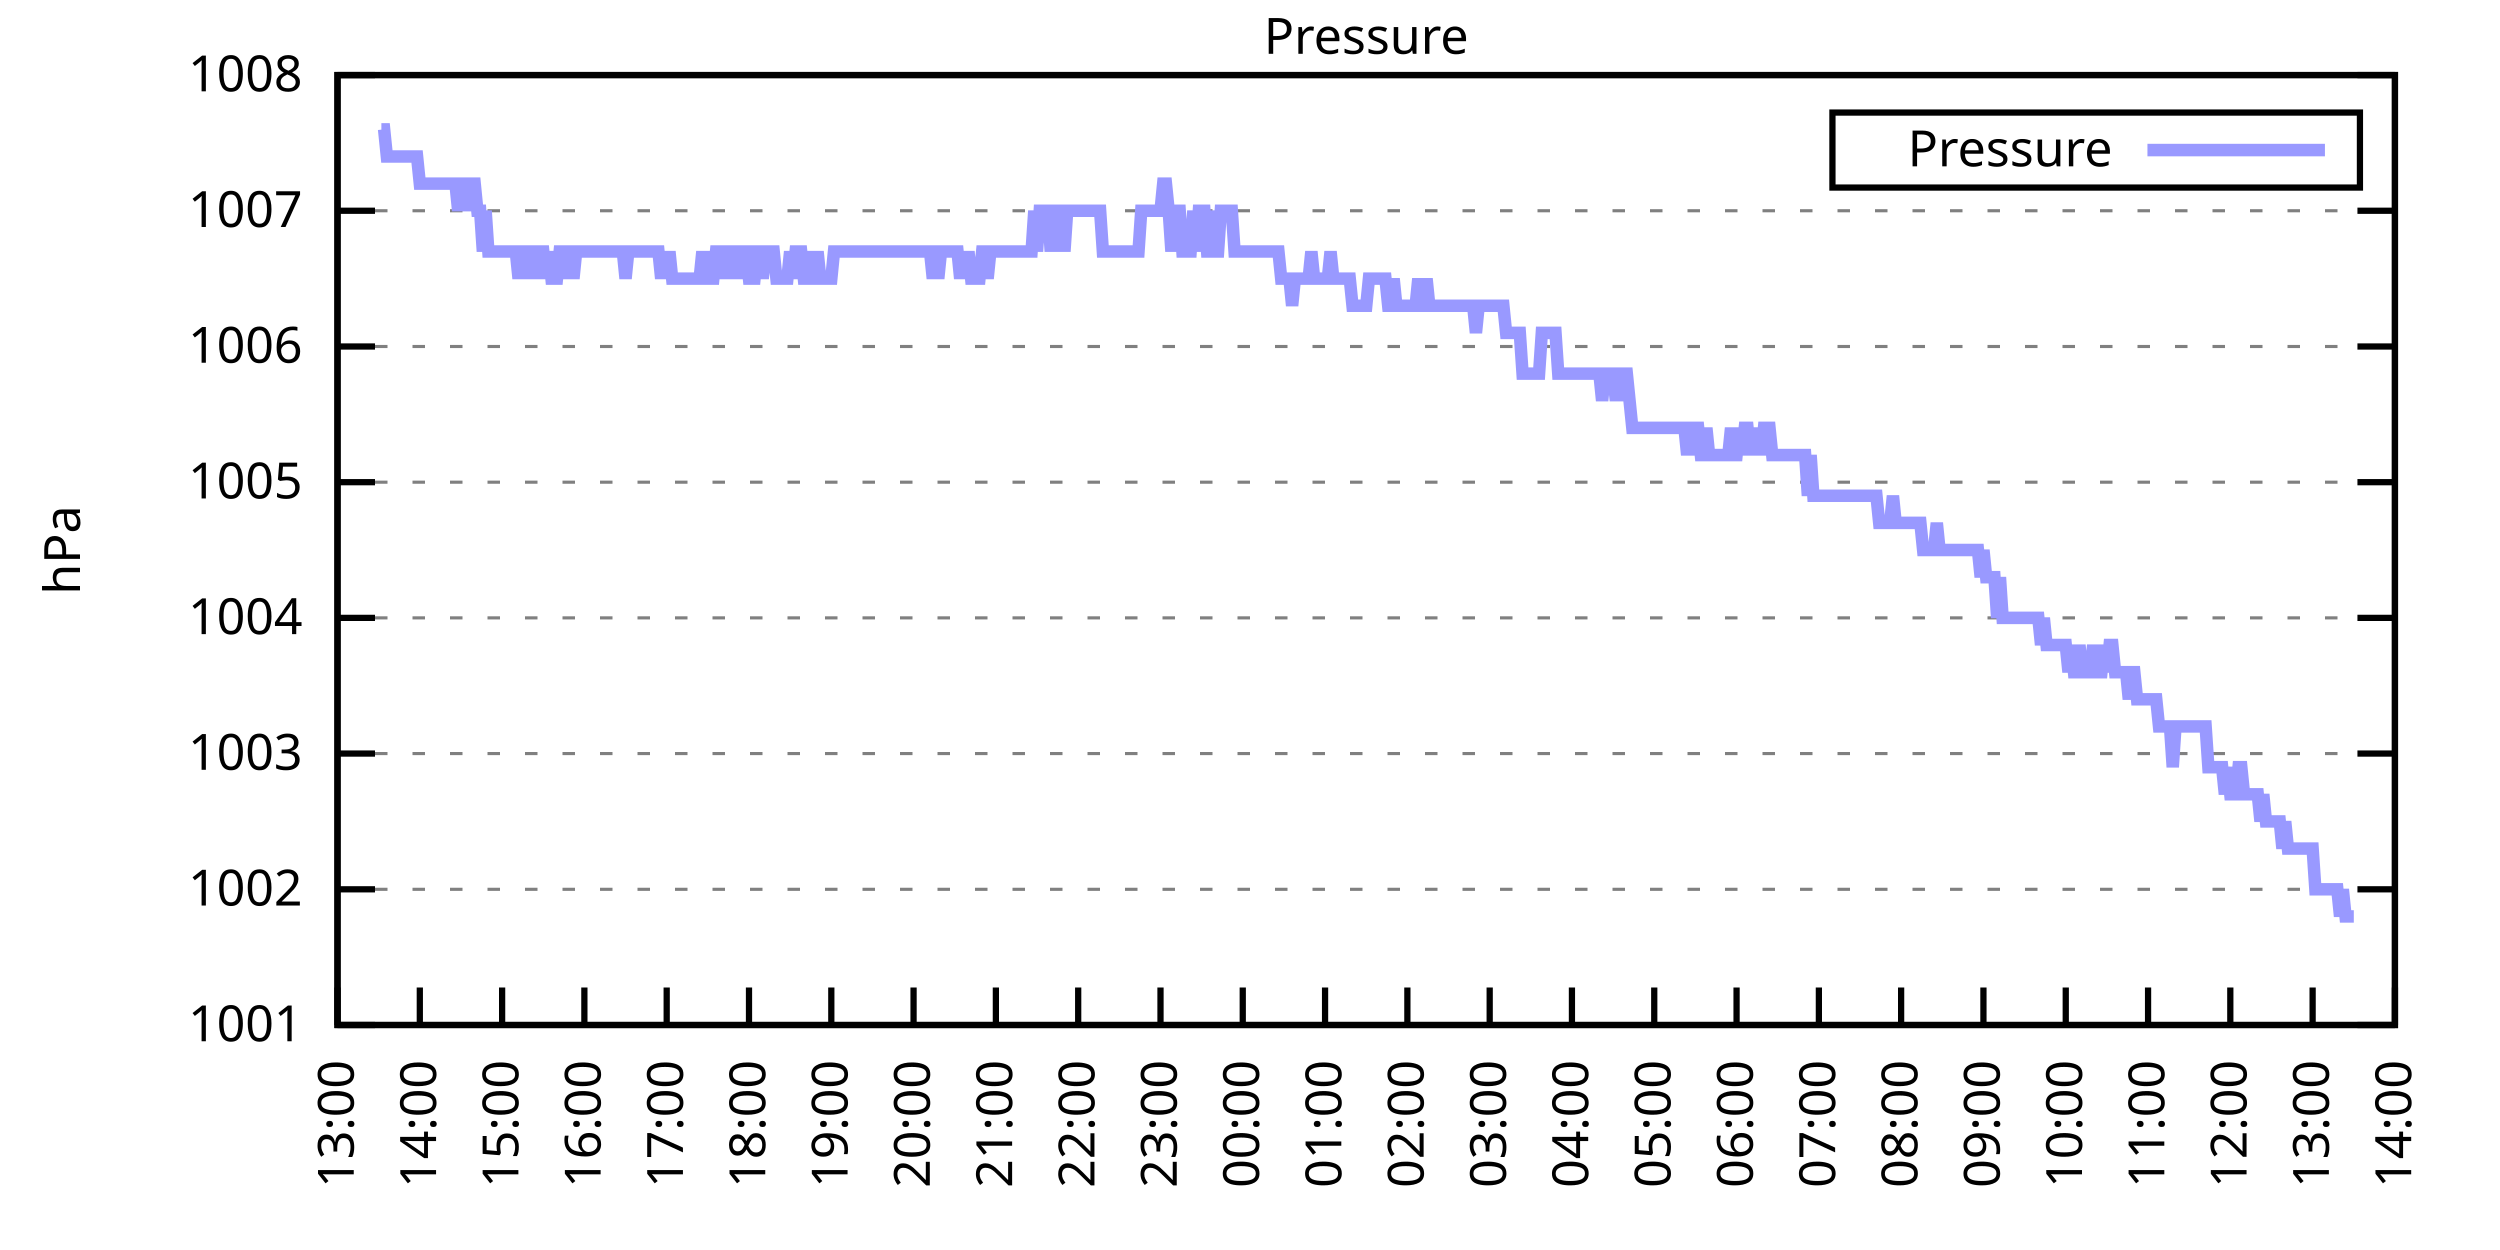
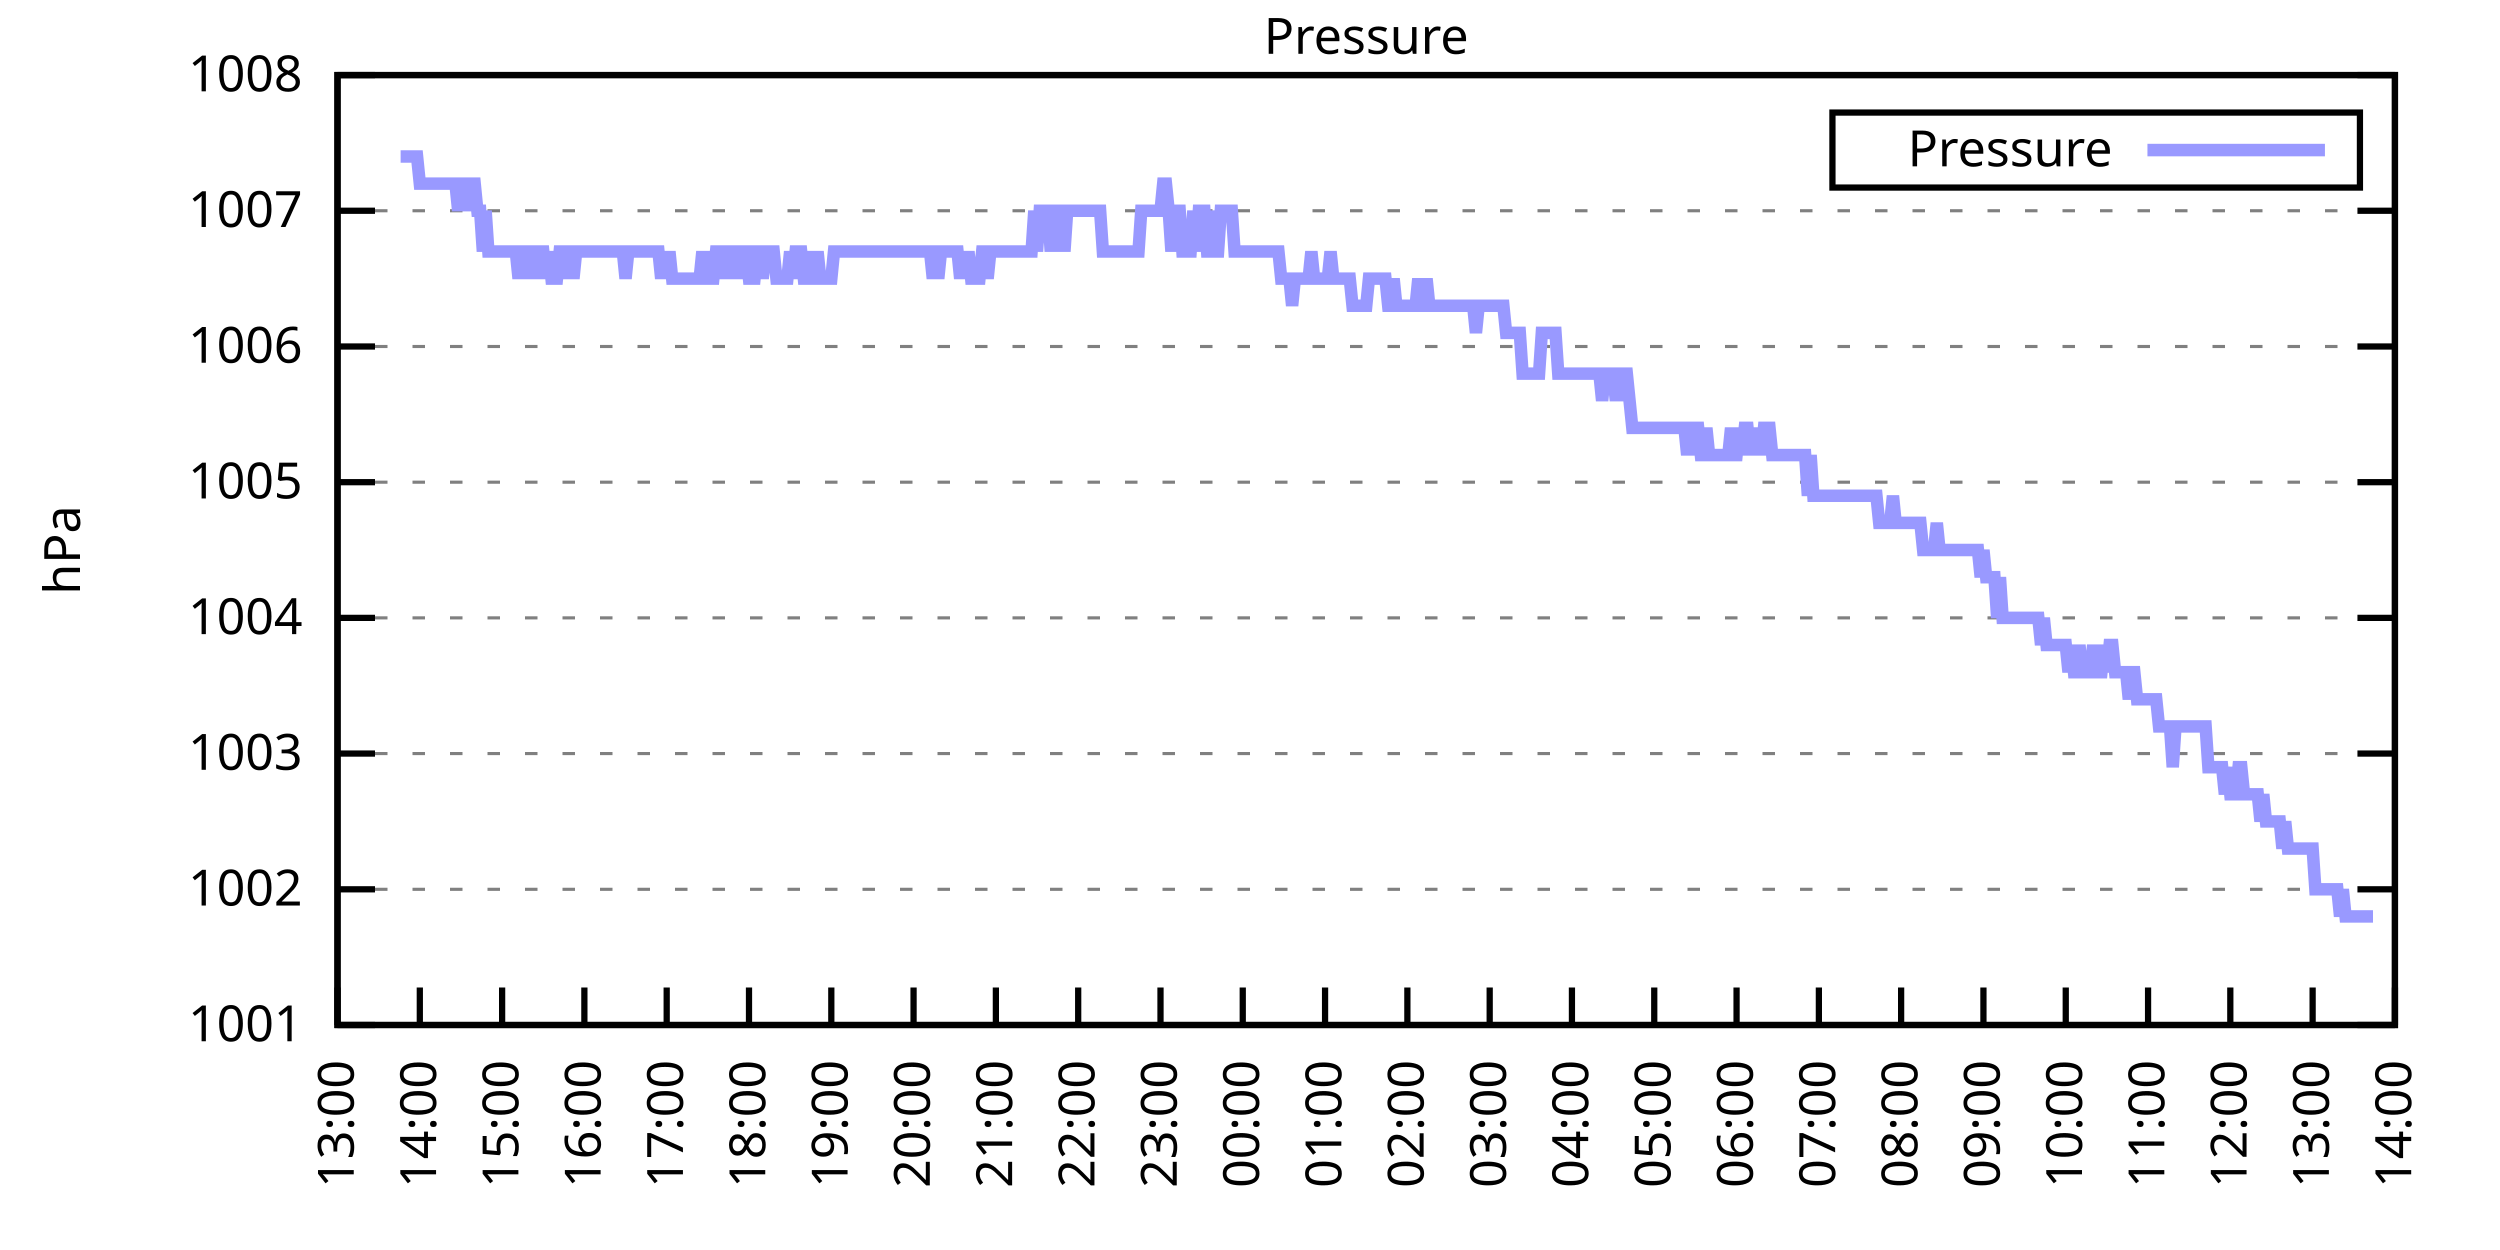
<svg xmlns="http://www.w3.org/2000/svg" xmlns:xlink="http://www.w3.org/1999/xlink" width="400" height="200" viewBox="0 0 400 200">
  <g id="gnuplot_canvas">
    <rect x="0" y="0" width="400" height="200" fill="none" />
    <defs>
      <circle id="gpDot" r="0.5" stroke-width="0.5" stroke="currentColor" />
      <path id="gpPt0" stroke-width="0.333" stroke="currentColor" d="M-1,0 h2 M0,-1 v2" />
      <path id="gpPt1" stroke-width="0.333" stroke="currentColor" d="M-1,-1 L1,1 M1,-1 L-1,1" />
      <path id="gpPt2" stroke-width="0.333" stroke="currentColor" d="M-1,0 L1,0 M0,-1 L0,1 M-1,-1 L1,1 M-1,1 L1,-1" />
      <rect id="gpPt3" stroke-width="0.333" stroke="currentColor" x="-1" y="-1" width="2" height="2" />
      <rect id="gpPt4" stroke-width="0.333" stroke="currentColor" fill="currentColor" x="-1" y="-1" width="2" height="2" />
      <circle id="gpPt5" stroke-width="0.333" stroke="currentColor" cx="0" cy="0" r="1" />
      <use xlink:href="#gpPt5" id="gpPt6" fill="currentColor" stroke="none" />
      <path id="gpPt7" stroke-width="0.333" stroke="currentColor" d="M0,-1.33 L-1.33,0.67 L1.33,0.67 z" />
      <use xlink:href="#gpPt7" id="gpPt8" fill="currentColor" stroke="none" />
      <use xlink:href="#gpPt7" id="gpPt9" stroke="currentColor" transform="rotate(180)" />
      <use xlink:href="#gpPt9" id="gpPt10" fill="currentColor" stroke="none" />
      <use xlink:href="#gpPt3" id="gpPt11" stroke="currentColor" transform="rotate(45)" />
      <use xlink:href="#gpPt11" id="gpPt12" fill="currentColor" stroke="none" />
      <path id="gpPt13" stroke-width="0.333" stroke="currentColor" d="M0,1.330 L1.265,0.411 L0.782,-1.067 L-0.782,-1.076 L-1.265,0.411 z" />
      <use xlink:href="#gpPt13" id="gpPt14" fill="currentColor" stroke="none" />
      <filter id="textbox" filterUnits="objectBoundingBox" x="0" y="0" height="1" width="1">
        <feFlood flood-color="white" flood-opacity="1" result="bgnd" />
        <feComposite in="SourceGraphic" in2="bgnd" operator="atop" />
      </filter>
      <filter id="greybox" filterUnits="objectBoundingBox" x="0" y="0" height="1" width="1">
        <feFlood flood-color="lightgrey" flood-opacity="1" result="grey" />
        <feComposite in="SourceGraphic" in2="grey" operator="atop" />
      </filter>
    </defs>
    <g fill="none" color="white" stroke="currentColor" stroke-width="1.00" stroke-linecap="butt" stroke-linejoin="miter">
</g>
    <g fill="none" color="black" stroke="currentColor" stroke-width="1.00" stroke-linecap="butt" stroke-linejoin="miter">
      <g stroke="none" shape-rendering="crispEdges">
        <polygon fill="rgb(255, 255, 255)" points="54.00,164.00 383.18,164.00 383.18,12.02 54.00,12.02 " />
      </g>
    </g>
    <g fill="none" color="black" stroke="currentColor" stroke-width="1.00" stroke-linecap="butt" stroke-linejoin="miter">
</g>
    <g fill="none" color="black" stroke="black" stroke-width="0.50" stroke-linecap="butt" stroke-linejoin="miter">
</g>
    <g fill="none" color="gray" stroke="currentColor" stroke-width="0.50" stroke-linecap="butt" stroke-linejoin="miter">
      <path stroke="gray" stroke-dasharray="2,4" class="gridline" d="M54.00,164.00 L383.19,164.00  " />
    </g>
    <g fill="none" color="gray" stroke="gray" stroke-width="1.00" stroke-linecap="butt" stroke-linejoin="miter">
</g>
    <g fill="none" color="black" stroke="currentColor" stroke-width="1.00" stroke-linecap="butt" stroke-linejoin="miter">
      <path stroke="black" d="M54.00,164.00 L60.00,164.00 M383.19,164.00 L377.19,164.00  " />
      <g transform="translate(48.40,166.60)" stroke="none" fill="black" font-family="Sans" font-size="8.00" text-anchor="end">
        <text>
          <tspan font-family="Sans"> 1001</tspan>
        </text>
      </g>
    </g>
    <g fill="none" color="black" stroke="currentColor" stroke-width="1.00" stroke-linecap="butt" stroke-linejoin="miter">
</g>
    <g fill="none" color="black" stroke="black" stroke-width="0.50" stroke-linecap="butt" stroke-linejoin="miter">
</g>
    <g fill="none" color="gray" stroke="currentColor" stroke-width="0.50" stroke-linecap="butt" stroke-linejoin="miter">
      <path stroke="gray" stroke-dasharray="2,4" class="gridline" d="M54.00,142.29 L383.19,142.29  " />
    </g>
    <g fill="none" color="gray" stroke="gray" stroke-width="1.00" stroke-linecap="butt" stroke-linejoin="miter">
</g>
    <g fill="none" color="black" stroke="currentColor" stroke-width="1.00" stroke-linecap="butt" stroke-linejoin="miter">
      <path stroke="black" d="M54.00,142.29 L60.00,142.29 M383.19,142.29 L377.19,142.29  " />
      <g transform="translate(48.40,144.89)" stroke="none" fill="black" font-family="Sans" font-size="8.00" text-anchor="end">
        <text>
          <tspan font-family="Sans"> 1002</tspan>
        </text>
      </g>
    </g>
    <g fill="none" color="black" stroke="currentColor" stroke-width="1.00" stroke-linecap="butt" stroke-linejoin="miter">
</g>
    <g fill="none" color="black" stroke="black" stroke-width="0.50" stroke-linecap="butt" stroke-linejoin="miter">
</g>
    <g fill="none" color="gray" stroke="currentColor" stroke-width="0.50" stroke-linecap="butt" stroke-linejoin="miter">
      <path stroke="gray" stroke-dasharray="2,4" class="gridline" d="M54.00,120.57 L383.19,120.57  " />
    </g>
    <g fill="none" color="gray" stroke="gray" stroke-width="1.00" stroke-linecap="butt" stroke-linejoin="miter">
</g>
    <g fill="none" color="black" stroke="currentColor" stroke-width="1.00" stroke-linecap="butt" stroke-linejoin="miter">
      <path stroke="black" d="M54.00,120.57 L60.00,120.57 M383.19,120.57 L377.19,120.57  " />
      <g transform="translate(48.40,123.17)" stroke="none" fill="black" font-family="Sans" font-size="8.00" text-anchor="end">
        <text>
          <tspan font-family="Sans"> 1003</tspan>
        </text>
      </g>
    </g>
    <g fill="none" color="black" stroke="currentColor" stroke-width="1.00" stroke-linecap="butt" stroke-linejoin="miter">
</g>
    <g fill="none" color="black" stroke="black" stroke-width="0.50" stroke-linecap="butt" stroke-linejoin="miter">
</g>
    <g fill="none" color="gray" stroke="currentColor" stroke-width="0.50" stroke-linecap="butt" stroke-linejoin="miter">
      <path stroke="gray" stroke-dasharray="2,4" class="gridline" d="M54.00,98.86 L383.19,98.86  " />
    </g>
    <g fill="none" color="gray" stroke="gray" stroke-width="1.00" stroke-linecap="butt" stroke-linejoin="miter">
</g>
    <g fill="none" color="black" stroke="currentColor" stroke-width="1.00" stroke-linecap="butt" stroke-linejoin="miter">
      <path stroke="black" d="M54.00,98.86 L60.00,98.86 M383.19,98.86 L377.19,98.86  " />
      <g transform="translate(48.40,101.46)" stroke="none" fill="black" font-family="Sans" font-size="8.00" text-anchor="end">
        <text>
          <tspan font-family="Sans"> 1004</tspan>
        </text>
      </g>
    </g>
    <g fill="none" color="black" stroke="currentColor" stroke-width="1.00" stroke-linecap="butt" stroke-linejoin="miter">
</g>
    <g fill="none" color="black" stroke="black" stroke-width="0.50" stroke-linecap="butt" stroke-linejoin="miter">
</g>
    <g fill="none" color="gray" stroke="currentColor" stroke-width="0.50" stroke-linecap="butt" stroke-linejoin="miter">
      <path stroke="gray" stroke-dasharray="2,4" class="gridline" d="M54.00,77.15 L383.19,77.15  " />
    </g>
    <g fill="none" color="gray" stroke="gray" stroke-width="1.00" stroke-linecap="butt" stroke-linejoin="miter">
</g>
    <g fill="none" color="black" stroke="currentColor" stroke-width="1.00" stroke-linecap="butt" stroke-linejoin="miter">
      <path stroke="black" d="M54.00,77.15 L60.00,77.15 M383.19,77.15 L377.19,77.15  " />
      <g transform="translate(48.40,79.75)" stroke="none" fill="black" font-family="Sans" font-size="8.00" text-anchor="end">
        <text>
          <tspan font-family="Sans"> 1005</tspan>
        </text>
      </g>
    </g>
    <g fill="none" color="black" stroke="currentColor" stroke-width="1.00" stroke-linecap="butt" stroke-linejoin="miter">
</g>
    <g fill="none" color="black" stroke="black" stroke-width="0.50" stroke-linecap="butt" stroke-linejoin="miter">
</g>
    <g fill="none" color="gray" stroke="currentColor" stroke-width="0.50" stroke-linecap="butt" stroke-linejoin="miter">
      <path stroke="gray" stroke-dasharray="2,4" class="gridline" d="M54.00,55.44 L383.19,55.44  " />
    </g>
    <g fill="none" color="gray" stroke="gray" stroke-width="1.00" stroke-linecap="butt" stroke-linejoin="miter">
</g>
    <g fill="none" color="black" stroke="currentColor" stroke-width="1.00" stroke-linecap="butt" stroke-linejoin="miter">
      <path stroke="black" d="M54.00,55.44 L60.00,55.44 M383.19,55.44 L377.19,55.44  " />
      <g transform="translate(48.40,58.04)" stroke="none" fill="black" font-family="Sans" font-size="8.00" text-anchor="end">
        <text>
          <tspan font-family="Sans"> 1006</tspan>
        </text>
      </g>
    </g>
    <g fill="none" color="black" stroke="currentColor" stroke-width="1.00" stroke-linecap="butt" stroke-linejoin="miter">
</g>
    <g fill="none" color="black" stroke="black" stroke-width="0.50" stroke-linecap="butt" stroke-linejoin="miter">
</g>
    <g fill="none" color="gray" stroke="currentColor" stroke-width="0.50" stroke-linecap="butt" stroke-linejoin="miter">
      <path stroke="gray" stroke-dasharray="2,4" class="gridline" d="M54.00,33.72 L383.19,33.72  " />
    </g>
    <g fill="none" color="gray" stroke="gray" stroke-width="1.00" stroke-linecap="butt" stroke-linejoin="miter">
</g>
    <g fill="none" color="black" stroke="currentColor" stroke-width="1.00" stroke-linecap="butt" stroke-linejoin="miter">
      <path stroke="black" d="M54.00,33.72 L60.00,33.72 M383.19,33.72 L377.19,33.72  " />
      <g transform="translate(48.40,36.32)" stroke="none" fill="black" font-family="Sans" font-size="8.00" text-anchor="end">
        <text>
          <tspan font-family="Sans"> 1007</tspan>
        </text>
      </g>
    </g>
    <g fill="none" color="black" stroke="currentColor" stroke-width="1.00" stroke-linecap="butt" stroke-linejoin="miter">
</g>
    <g fill="none" color="black" stroke="black" stroke-width="0.50" stroke-linecap="butt" stroke-linejoin="miter">
</g>
    <g fill="none" color="gray" stroke="currentColor" stroke-width="0.50" stroke-linecap="butt" stroke-linejoin="miter">
      <path stroke="gray" stroke-dasharray="2,4" class="gridline" d="M54.00,12.01 L383.19,12.01  " />
    </g>
    <g fill="none" color="gray" stroke="gray" stroke-width="1.00" stroke-linecap="butt" stroke-linejoin="miter">
</g>
    <g fill="none" color="black" stroke="currentColor" stroke-width="1.00" stroke-linecap="butt" stroke-linejoin="miter">
      <path stroke="black" d="M54.00,12.01 L60.00,12.01 M383.19,12.01 L377.19,12.01  " />
      <g transform="translate(48.40,14.61)" stroke="none" fill="black" font-family="Sans" font-size="8.00" text-anchor="end">
        <text>
          <tspan font-family="Sans"> 1008</tspan>
        </text>
      </g>
    </g>
    <g fill="none" color="black" stroke="currentColor" stroke-width="1.00" stroke-linecap="butt" stroke-linejoin="miter">
      <path stroke="black" d="M54.00,164.00 L54.00,158.00  " />
      <g transform="translate(56.60,169.60) rotate(270.00)" stroke="none" fill="black" font-family="Sans" font-size="8.00" text-anchor="end">
        <text>
          <tspan font-family="Sans">13:00</tspan>
        </text>
      </g>
    </g>
    <g fill="none" color="black" stroke="currentColor" stroke-width="1.00" stroke-linecap="butt" stroke-linejoin="miter">
      <path stroke="black" d="M67.17,164.00 L67.17,158.00  " />
      <g transform="translate(69.77,169.60) rotate(270.00)" stroke="none" fill="black" font-family="Sans" font-size="8.00" text-anchor="end">
        <text>
          <tspan font-family="Sans">14:00</tspan>
        </text>
      </g>
    </g>
    <g fill="none" color="black" stroke="currentColor" stroke-width="1.00" stroke-linecap="butt" stroke-linejoin="miter">
      <path stroke="black" d="M80.34,164.00 L80.34,158.00  " />
      <g transform="translate(82.94,169.60) rotate(270.00)" stroke="none" fill="black" font-family="Sans" font-size="8.00" text-anchor="end">
        <text>
          <tspan font-family="Sans">15:00</tspan>
        </text>
      </g>
    </g>
    <g fill="none" color="black" stroke="currentColor" stroke-width="1.00" stroke-linecap="butt" stroke-linejoin="miter">
      <path stroke="black" d="M93.50,164.00 L93.50,158.00  " />
      <g transform="translate(96.10,169.60) rotate(270.00)" stroke="none" fill="black" font-family="Sans" font-size="8.00" text-anchor="end">
        <text>
          <tspan font-family="Sans">16:00</tspan>
        </text>
      </g>
    </g>
    <g fill="none" color="black" stroke="currentColor" stroke-width="1.00" stroke-linecap="butt" stroke-linejoin="miter">
      <path stroke="black" d="M106.67,164.00 L106.67,158.00  " />
      <g transform="translate(109.27,169.60) rotate(270.00)" stroke="none" fill="black" font-family="Sans" font-size="8.00" text-anchor="end">
        <text>
          <tspan font-family="Sans">17:00</tspan>
        </text>
      </g>
    </g>
    <g fill="none" color="black" stroke="currentColor" stroke-width="1.00" stroke-linecap="butt" stroke-linejoin="miter">
      <path stroke="black" d="M119.84,164.00 L119.84,158.00  " />
      <g transform="translate(122.44,169.60) rotate(270.00)" stroke="none" fill="black" font-family="Sans" font-size="8.00" text-anchor="end">
        <text>
          <tspan font-family="Sans">18:00</tspan>
        </text>
      </g>
    </g>
    <g fill="none" color="black" stroke="currentColor" stroke-width="1.00" stroke-linecap="butt" stroke-linejoin="miter">
      <path stroke="black" d="M133.01,164.00 L133.01,158.00  " />
      <g transform="translate(135.61,169.60) rotate(270.00)" stroke="none" fill="black" font-family="Sans" font-size="8.00" text-anchor="end">
        <text>
          <tspan font-family="Sans">19:00</tspan>
        </text>
      </g>
    </g>
    <g fill="none" color="black" stroke="currentColor" stroke-width="1.00" stroke-linecap="butt" stroke-linejoin="miter">
      <path stroke="black" d="M146.17,164.00 L146.17,158.00  " />
      <g transform="translate(148.77,169.60) rotate(270.00)" stroke="none" fill="black" font-family="Sans" font-size="8.00" text-anchor="end">
        <text>
          <tspan font-family="Sans">20:00</tspan>
        </text>
      </g>
    </g>
    <g fill="none" color="black" stroke="currentColor" stroke-width="1.00" stroke-linecap="butt" stroke-linejoin="miter">
      <path stroke="black" d="M159.34,164.00 L159.34,158.00  " />
      <g transform="translate(161.94,169.60) rotate(270.00)" stroke="none" fill="black" font-family="Sans" font-size="8.00" text-anchor="end">
        <text>
          <tspan font-family="Sans">21:00</tspan>
        </text>
      </g>
    </g>
    <g fill="none" color="black" stroke="currentColor" stroke-width="1.00" stroke-linecap="butt" stroke-linejoin="miter">
      <path stroke="black" d="M172.51,164.00 L172.51,158.00  " />
      <g transform="translate(175.11,169.60) rotate(270.00)" stroke="none" fill="black" font-family="Sans" font-size="8.00" text-anchor="end">
        <text>
          <tspan font-family="Sans">22:00</tspan>
        </text>
      </g>
    </g>
    <g fill="none" color="black" stroke="currentColor" stroke-width="1.00" stroke-linecap="butt" stroke-linejoin="miter">
      <path stroke="black" d="M185.68,164.00 L185.68,158.00  " />
      <g transform="translate(188.28,169.60) rotate(270.00)" stroke="none" fill="black" font-family="Sans" font-size="8.00" text-anchor="end">
        <text>
          <tspan font-family="Sans">23:00</tspan>
        </text>
      </g>
    </g>
    <g fill="none" color="black" stroke="currentColor" stroke-width="1.00" stroke-linecap="butt" stroke-linejoin="miter">
      <path stroke="black" d="M198.84,164.00 L198.84,158.00  " />
      <g transform="translate(201.44,169.60) rotate(270.00)" stroke="none" fill="black" font-family="Sans" font-size="8.00" text-anchor="end">
        <text>
          <tspan font-family="Sans">00:00</tspan>
        </text>
      </g>
    </g>
    <g fill="none" color="black" stroke="currentColor" stroke-width="1.00" stroke-linecap="butt" stroke-linejoin="miter">
      <path stroke="black" d="M212.01,164.00 L212.01,158.00  " />
      <g transform="translate(214.61,169.60) rotate(270.00)" stroke="none" fill="black" font-family="Sans" font-size="8.00" text-anchor="end">
        <text>
          <tspan font-family="Sans">01:00</tspan>
        </text>
      </g>
    </g>
    <g fill="none" color="black" stroke="currentColor" stroke-width="1.00" stroke-linecap="butt" stroke-linejoin="miter">
      <path stroke="black" d="M225.18,164.00 L225.18,158.00  " />
      <g transform="translate(227.78,169.60) rotate(270.00)" stroke="none" fill="black" font-family="Sans" font-size="8.00" text-anchor="end">
        <text>
          <tspan font-family="Sans">02:00</tspan>
        </text>
      </g>
    </g>
    <g fill="none" color="black" stroke="currentColor" stroke-width="1.00" stroke-linecap="butt" stroke-linejoin="miter">
      <path stroke="black" d="M238.35,164.00 L238.35,158.00  " />
      <g transform="translate(240.95,169.60) rotate(270.00)" stroke="none" fill="black" font-family="Sans" font-size="8.00" text-anchor="end">
        <text>
          <tspan font-family="Sans">03:00</tspan>
        </text>
      </g>
    </g>
    <g fill="none" color="black" stroke="currentColor" stroke-width="1.00" stroke-linecap="butt" stroke-linejoin="miter">
      <path stroke="black" d="M251.51,164.00 L251.51,158.00  " />
      <g transform="translate(254.11,169.60) rotate(270.00)" stroke="none" fill="black" font-family="Sans" font-size="8.00" text-anchor="end">
        <text>
          <tspan font-family="Sans">04:00</tspan>
        </text>
      </g>
    </g>
    <g fill="none" color="black" stroke="currentColor" stroke-width="1.00" stroke-linecap="butt" stroke-linejoin="miter">
      <path stroke="black" d="M264.68,164.00 L264.68,158.00  " />
      <g transform="translate(267.28,169.60) rotate(270.00)" stroke="none" fill="black" font-family="Sans" font-size="8.00" text-anchor="end">
        <text>
          <tspan font-family="Sans">05:00</tspan>
        </text>
      </g>
    </g>
    <g fill="none" color="black" stroke="currentColor" stroke-width="1.00" stroke-linecap="butt" stroke-linejoin="miter">
      <path stroke="black" d="M277.85,164.00 L277.85,158.00  " />
      <g transform="translate(280.45,169.60) rotate(270.00)" stroke="none" fill="black" font-family="Sans" font-size="8.00" text-anchor="end">
        <text>
          <tspan font-family="Sans">06:00</tspan>
        </text>
      </g>
    </g>
    <g fill="none" color="black" stroke="currentColor" stroke-width="1.00" stroke-linecap="butt" stroke-linejoin="miter">
      <path stroke="black" d="M291.02,164.00 L291.02,158.00  " />
      <g transform="translate(293.62,169.60) rotate(270.00)" stroke="none" fill="black" font-family="Sans" font-size="8.00" text-anchor="end">
        <text>
          <tspan font-family="Sans">07:00</tspan>
        </text>
      </g>
    </g>
    <g fill="none" color="black" stroke="currentColor" stroke-width="1.00" stroke-linecap="butt" stroke-linejoin="miter">
      <path stroke="black" d="M304.18,164.00 L304.18,158.00  " />
      <g transform="translate(306.78,169.60) rotate(270.00)" stroke="none" fill="black" font-family="Sans" font-size="8.00" text-anchor="end">
        <text>
          <tspan font-family="Sans">08:00</tspan>
        </text>
      </g>
    </g>
    <g fill="none" color="black" stroke="currentColor" stroke-width="1.00" stroke-linecap="butt" stroke-linejoin="miter">
      <path stroke="black" d="M317.35,164.00 L317.35,158.00  " />
      <g transform="translate(319.95,169.60) rotate(270.00)" stroke="none" fill="black" font-family="Sans" font-size="8.00" text-anchor="end">
        <text>
          <tspan font-family="Sans">09:00</tspan>
        </text>
      </g>
    </g>
    <g fill="none" color="black" stroke="currentColor" stroke-width="1.00" stroke-linecap="butt" stroke-linejoin="miter">
      <path stroke="black" d="M330.52,164.00 L330.52,158.00  " />
      <g transform="translate(333.12,169.60) rotate(270.00)" stroke="none" fill="black" font-family="Sans" font-size="8.00" text-anchor="end">
        <text>
          <tspan font-family="Sans">10:00</tspan>
        </text>
      </g>
    </g>
    <g fill="none" color="black" stroke="currentColor" stroke-width="1.00" stroke-linecap="butt" stroke-linejoin="miter">
      <path stroke="black" d="M343.69,164.00 L343.69,158.00  " />
      <g transform="translate(346.29,169.60) rotate(270.00)" stroke="none" fill="black" font-family="Sans" font-size="8.00" text-anchor="end">
        <text>
          <tspan font-family="Sans">11:00</tspan>
        </text>
      </g>
    </g>
    <g fill="none" color="black" stroke="currentColor" stroke-width="1.00" stroke-linecap="butt" stroke-linejoin="miter">
      <path stroke="black" d="M356.85,164.00 L356.85,158.00  " />
      <g transform="translate(359.45,169.60) rotate(270.00)" stroke="none" fill="black" font-family="Sans" font-size="8.00" text-anchor="end">
        <text>
          <tspan font-family="Sans">12:00</tspan>
        </text>
      </g>
    </g>
    <g fill="none" color="black" stroke="currentColor" stroke-width="1.00" stroke-linecap="butt" stroke-linejoin="miter">
      <path stroke="black" d="M370.02,164.00 L370.02,158.00  " />
      <g transform="translate(372.62,169.60) rotate(270.00)" stroke="none" fill="black" font-family="Sans" font-size="8.00" text-anchor="end">
        <text>
          <tspan font-family="Sans">13:00</tspan>
        </text>
      </g>
    </g>
    <g fill="none" color="black" stroke="currentColor" stroke-width="1.00" stroke-linecap="butt" stroke-linejoin="miter">
      <path stroke="black" d="M383.19,164.00 L383.19,158.00  " />
      <g transform="translate(385.79,169.60) rotate(270.00)" stroke="none" fill="black" font-family="Sans" font-size="8.00" text-anchor="end">
        <text>
          <tspan font-family="Sans">14:00</tspan>
        </text>
      </g>
    </g>
    <g fill="none" color="black" stroke="currentColor" stroke-width="1.00" stroke-linecap="butt" stroke-linejoin="miter">
</g>
    <g fill="none" color="black" stroke="currentColor" stroke-width="1.00" stroke-linecap="butt" stroke-linejoin="miter">
      <path stroke="black" d="M54.00,12.01 L54.00,164.00 L383.19,164.00 L383.19,12.01 L54.00,12.01 Z  " />
    </g>
    <g fill="none" color="black" stroke="currentColor" stroke-width="1.00" stroke-linecap="butt" stroke-linejoin="miter">
</g>
    <g fill="none" color="black" stroke="currentColor" stroke-width="1.00" stroke-linecap="butt" stroke-linejoin="miter">
      <path stroke="black" d="M293.19,30.01 L293.19,18.01 L377.59,18.01 L377.59,30.01 L293.19,30.01 Z  " />
    </g>
    <g id="Pressure_plot_1">
      <g fill="none" color="white" stroke="black" stroke-width="2.00" stroke-linecap="butt" stroke-linejoin="miter">
</g>
      <g fill="none" color="black" stroke="currentColor" stroke-width="2.00" stroke-linecap="butt" stroke-linejoin="miter">
        <g transform="translate(337.99,26.61)" stroke="none" fill="black" font-family="Sans" font-size="8.00" text-anchor="end">
          <text>
            <tspan font-family="Sans">Pressure</tspan>
          </text>
        </g>
      </g>
      <g fill="none" color="black" stroke="currentColor" stroke-width="2.00" stroke-linecap="butt" stroke-linejoin="miter">
-         <path stroke="rgb(153, 153, 255)" d="M343.59,24.01 L371.99,24.01 M61.02,20.70 L61.46,20.70 L61.90,25.04 L62.34,25.04 L62.78,25.04 L63.22,25.04   L63.66,25.04 L64.10,25.04 L64.53,25.04 L64.97,25.04 L65.41,25.04 L65.85,25.04 L66.29,25.04 L66.73,25.04   L67.17,29.38 L67.61,29.38 L68.05,29.38 L68.48,29.38 L68.92,29.38 L69.36,29.38 L69.80,29.38 L70.24,29.38   L70.68,29.38 L71.12,29.38 L71.56,29.38 L72.00,29.38 L72.43,29.38 L72.87,29.38 L73.31,33.72 L73.75,29.38   L74.19,29.38 L74.63,29.38 L75.07,33.72 L75.51,29.38 L75.95,29.38 L76.38,33.72 L76.82,33.72 L77.26,40.24   L77.70,33.72 L78.14,40.24 L78.58,40.24 L79.02,40.24 L79.46,40.24 L79.90,40.24 L80.34,40.24 L80.77,40.24   L81.21,40.24 L81.65,40.24 L82.09,40.24 L82.53,40.24 L82.97,44.58 L83.41,40.24 L83.85,44.58 L84.29,40.24   L84.72,40.24 L85.16,40.24 L85.60,44.58 L86.04,40.24 L86.48,40.24 L86.92,40.24 L87.36,44.58 L87.80,40.24   L88.24,44.58 L88.67,44.58 L89.11,44.58 L89.55,40.24 L89.99,40.24 L90.43,40.24 L90.87,44.58 L91.31,40.24   L91.75,44.58 L92.19,40.24 L92.62,40.24 L93.06,40.24 L93.50,40.24 L93.94,40.24 L94.38,40.24 L94.82,40.24   L95.26,40.24 L95.70,40.24 L96.14,40.24 L96.58,40.24 L97.01,40.24 L97.45,40.24 L97.89,40.24 L98.33,40.24   L98.77,40.24 L99.21,40.24 L99.65,40.24 L100.09,44.58 L100.53,40.24 L100.96,40.24 L101.40,40.24 L101.84,40.24   L102.28,40.24 L102.72,40.24 L103.16,40.24 L103.60,40.24 L104.04,40.24 L104.48,40.24 L104.91,40.24 L105.35,40.24   L105.79,44.58 L106.23,40.24 L106.67,44.58 L107.11,40.24 L107.55,44.58 L107.99,44.58 L108.43,44.58 L108.87,44.58   L109.30,44.58 L109.74,44.58 L110.18,44.58 L110.62,44.58 L111.06,44.58 L111.50,44.58 L111.94,44.58 L112.38,40.24   L112.82,44.58 L113.25,40.24 L113.69,44.58 L114.13,44.58 L114.57,40.24 L115.01,40.24 L115.45,44.58 L115.89,40.24   L116.33,40.24 L116.77,40.24 L117.20,44.58 L117.64,40.24 L118.08,40.24 L118.52,44.58 L118.96,40.24 L119.40,40.24   L119.84,44.58 L120.28,44.58 L120.72,44.58 L121.15,40.24 L121.59,40.24 L122.03,44.58 L122.47,40.24 L122.91,40.24   L123.35,40.24 L123.79,40.24 L124.23,44.58 L124.67,44.58 L125.11,44.58 L125.54,44.58 L125.98,44.58 L126.42,40.24   L126.86,44.58 L127.30,40.24 L127.74,40.24 L128.18,40.24 L128.62,44.58 L129.06,44.58 L129.49,44.58 L129.93,40.24   L130.37,44.58 L130.81,40.24 L131.25,44.58 L131.69,44.58 L132.13,44.58 L132.57,44.58 L133.01,44.58 L133.44,40.24   L133.88,40.24 L134.32,40.24 L134.76,40.24 L135.20,40.24 L135.64,40.24 L136.08,40.24 L136.52,40.24 L136.96,40.24   L137.39,40.24 L137.83,40.24 L138.27,40.24 L138.71,40.24 L139.15,40.24 L139.59,40.24 L140.03,40.24 L140.47,40.24   L140.91,40.24 L141.35,40.24 L141.78,40.24 L142.22,40.24 L142.66,40.24 L143.10,40.24 L143.54,40.24 L143.98,40.24   L144.42,40.24 L144.86,40.24 L145.30,40.24 L145.73,40.24 L146.17,40.24 L146.61,40.24 L147.05,40.24 L147.49,40.24   L147.93,40.24 L148.37,40.24 L148.81,40.24 L149.25,44.58 L149.68,40.24 L150.12,44.58 L150.56,40.24 L151.00,40.24   L151.44,40.24 L151.88,40.24 L152.32,40.24 L152.76,40.24 L153.20,40.24 L153.63,44.58 L154.07,40.24 L154.51,44.58   L154.95,40.24 L155.39,44.58 L155.83,44.58 L156.27,44.58 L156.71,44.58 L157.15,40.24 L157.59,40.24 L158.02,44.58   L158.46,40.24 L158.90,40.24 L159.34,40.24 L159.78,40.24 L160.22,40.24 L160.66,40.24 L161.10,40.24 L161.54,40.24   L161.97,40.24 L162.41,40.24 L162.85,40.24 L163.29,40.24 L163.73,40.24 L164.17,40.24 L164.61,40.24 L165.05,40.24   L165.49,33.72 L165.92,40.24 L166.36,33.72 L166.80,33.72 L167.24,33.72 L167.68,33.72 L168.12,40.24 L168.56,33.72   L169.00,40.24 L169.44,33.72 L169.87,33.72 L170.31,40.24 L170.75,33.72 L171.19,33.72 L171.63,33.72 L172.07,33.72   L172.51,33.72 L172.95,33.72 L173.39,33.72 L173.83,33.72 L174.26,33.72 L174.70,33.72 L175.14,33.72 L175.58,33.72   L176.02,33.72 L176.46,40.24 L176.90,40.24 L177.34,40.24 L177.78,40.24 L178.21,40.24 L178.65,40.24 L179.09,40.24   L179.53,40.24 L179.97,40.24 L180.41,40.24 L180.85,40.24 L181.29,40.24 L181.73,40.24 L182.16,40.24 L182.60,33.72   L183.04,33.72 L183.48,33.72 L183.92,33.72 L184.36,33.72 L184.80,33.72 L185.24,33.72 L185.68,33.72 L186.11,29.38   L186.55,29.38 L186.99,33.72 L187.43,40.24 L187.87,33.72 L188.31,33.72 L188.75,33.72 L189.19,40.24 L189.63,40.24   L190.07,40.24 L190.50,40.24 L190.94,33.72 L191.38,40.24 L191.82,33.72 L192.26,33.72 L192.70,33.72 L193.14,40.24   L193.58,40.24 L194.02,33.72 L194.45,40.24 L194.89,40.24 L195.33,33.72 L195.77,33.72 L196.21,33.72 L196.65,33.72   L197.09,33.72 L197.53,40.24 L197.97,40.24 L198.40,40.24 L198.84,40.24 L199.28,40.24 L199.72,40.24 L200.16,40.24   L200.60,40.24 L201.04,40.24 L201.48,40.24 L201.92,40.24 L202.35,40.24 L202.79,40.24 L203.23,40.24 L203.67,40.24   L204.11,40.24 L204.55,40.24 L204.99,44.58 L205.43,44.58 L205.87,44.58 L206.31,44.58 L206.74,48.92 L207.18,44.58   L207.62,44.58 L208.06,44.58 L208.50,44.58 L208.94,44.58 L209.38,44.58 L209.82,40.24 L210.26,44.58 L210.69,44.58   L211.13,44.58 L211.57,44.58 L212.01,44.58 L212.45,44.58 L212.89,40.24 L213.33,44.58 L213.77,44.58 L214.21,44.58   L214.64,44.58 L215.08,44.58 L215.52,44.58 L215.96,44.58 L216.40,48.92 L216.84,48.92 L217.28,48.92 L217.72,48.92   L218.16,48.92 L218.60,48.92 L219.03,44.58 L219.47,44.58 L219.91,44.58 L220.35,44.58 L220.79,44.58 L221.23,44.58   L221.67,44.58 L222.11,48.92 L222.55,48.92 L222.98,44.58 L223.42,48.92 L223.86,48.92 L224.30,48.92 L224.74,48.92   L225.18,48.92 L225.62,48.92 L226.06,48.92 L226.50,48.92 L226.93,44.58 L227.37,48.92 L227.81,48.92 L228.25,44.58   L228.69,48.92 L229.13,48.92 L229.57,48.92 L230.01,48.92 L230.45,48.92 L230.88,48.92 L231.32,48.92 L231.76,48.92   L232.20,48.92 L232.64,48.92 L233.08,48.92 L233.52,48.92 L233.96,48.92 L234.40,48.92 L234.84,48.92 L235.27,48.92   L235.71,48.92 L236.15,53.26 L236.59,48.92 L237.03,48.92 L237.47,48.92 L237.91,48.92 L238.35,48.92 L238.79,48.92   L239.22,48.92 L239.66,48.92 L240.10,48.92 L240.54,48.92 L240.98,53.26 L241.42,53.26 L241.86,53.26 L242.30,53.26   L242.74,53.26 L243.17,53.26 L243.61,59.78 L244.05,59.78 L244.49,59.78 L244.93,59.78 L245.37,59.78 L245.81,59.78   L246.25,59.78 L246.69,53.26 L247.12,53.26 L247.56,53.26 L248.00,53.26 L248.44,53.26 L248.88,53.26 L249.32,59.78   L249.76,59.78 L250.20,59.78 L250.64,59.78 L251.08,59.78 L251.51,59.78 L251.95,59.78 L252.39,59.78 L252.83,59.78   L253.27,59.78 L253.71,59.78 L254.15,59.78 L254.59,59.78 L255.03,59.78 L255.46,59.78 L255.90,59.78 L256.34,64.12   L256.78,59.78 L257.22,59.78 L257.66,59.78 L258.10,59.78 L258.54,64.12 L258.98,59.78 L259.41,64.12 L259.85,59.78   L260.29,59.78 L260.73,64.12 L261.17,68.46 L261.61,68.46 L262.05,68.46 L262.49,68.46 L262.93,68.46 L263.36,68.46   L263.80,68.46 L264.24,68.46 L264.68,68.46 L265.12,68.46 L265.56,68.46 L266.00,68.46 L266.44,68.46 L266.88,68.46   L267.32,68.46 L267.75,68.46 L268.19,68.46 L268.63,68.46 L269.07,68.46 L269.51,68.46 L269.95,72.81 L270.39,68.46   L270.83,72.81 L271.27,68.46 L271.70,68.46 L272.14,72.81 L272.58,72.81 L273.02,68.46 L273.46,72.81 L273.90,72.81   L274.34,72.81 L274.78,72.81 L275.22,72.81 L275.65,72.81 L276.09,72.81 L276.53,72.81 L276.97,68.46 L277.41,72.81   L277.85,72.81 L278.29,68.46 L278.73,72.81 L279.17,68.46 L279.60,68.46 L280.04,72.81 L280.48,68.46 L280.92,72.81   L281.36,68.46 L281.80,72.81 L282.24,68.46 L282.68,68.46 L283.12,68.46 L283.56,72.81 L283.99,72.81 L284.43,72.81   L284.87,72.81 L285.31,72.81 L285.75,72.81 L286.19,72.81 L286.63,72.81 L287.07,72.81 L287.51,72.81 L287.94,72.81   L288.38,72.81 L288.82,72.81 L289.26,79.32 L289.70,72.81 L290.14,79.32 L290.58,79.32 L291.02,79.32 L291.46,79.32   L291.89,79.32 L292.33,79.32 L292.77,79.32 L293.21,79.32 L293.65,79.32 L294.09,79.32 L294.53,79.32 L294.97,79.32   L295.41,79.32 L295.84,79.32 L296.28,79.32 L296.72,79.32 L297.16,79.32 L297.60,79.32 L298.04,79.32 L298.48,79.32   L298.92,79.32 L299.36,79.32 L299.80,79.32 L300.23,79.32 L300.67,83.66 L301.11,83.66 L301.55,83.66 L301.99,83.66   L302.43,83.66 L302.87,79.32 L303.31,83.66 L303.75,83.66 L304.18,83.66 L304.62,83.66 L305.06,83.66 L305.50,83.66   L305.94,83.66 L306.38,83.66 L306.82,83.66 L307.26,83.66 L307.70,88.00 L308.13,88.00 L308.57,88.00 L309.01,88.00   L309.45,88.00 L309.89,83.66 L310.33,88.00 L310.77,88.00 L311.21,88.00 L311.65,88.00 L312.08,88.00 L312.52,88.00   L312.96,88.00 L313.40,88.00 L313.84,88.00 L314.28,88.00 L314.72,88.00 L315.16,88.00 L315.60,88.00 L316.04,88.00   L316.47,88.00 L316.91,92.35 L317.35,88.00 L317.79,92.35 L318.23,92.35 L318.67,92.35 L319.11,92.35 L319.55,98.86   L319.99,92.35 L320.42,98.86 L320.86,98.86 L321.30,98.86 L321.74,98.86 L322.18,98.86 L322.62,98.86 L323.06,98.86   L323.50,98.86 L323.94,98.86 L324.37,98.86 L324.81,98.86 L325.25,98.86 L325.69,98.86 L326.13,98.86 L326.57,103.20   L327.01,98.86 L327.45,103.20 L327.89,103.20 L328.33,103.20 L328.76,103.20 L329.20,103.20 L329.64,103.20 L330.08,103.20   L330.52,103.20 L330.96,107.55 L331.40,103.20 L331.84,107.55 L332.28,107.55 L332.71,103.20 L333.15,107.55 L333.59,107.55   L334.03,107.55 L334.47,107.55 L334.91,103.20 L335.35,107.55 L335.79,107.55 L336.23,107.55 L336.66,103.20 L337.10,107.55   L337.54,103.20 L337.98,103.20 L338.42,107.55 L338.86,107.55 L339.30,107.55 L339.74,107.55 L340.18,107.55 L340.61,111.89   L341.05,107.55 L341.49,107.55 L341.93,111.89 L342.37,111.89 L342.81,111.89 L343.25,111.89 L343.69,111.89 L344.13,111.89   L344.57,111.89 L345.00,111.89 L345.44,116.23 L345.88,116.23 L346.32,116.23 L346.76,116.23 L347.20,116.23 L347.64,122.75   L348.08,116.23 L348.52,116.23 L348.95,116.23 L349.39,116.23 L349.83,116.23 L350.27,116.23 L350.71,116.23 L351.15,116.23   L351.59,116.23 L352.03,116.23 L352.47,116.23 L352.90,116.23 L353.34,122.75 L353.78,122.75 L354.22,122.75 L354.66,122.75   L355.10,122.75 L355.54,122.75 L355.98,127.09 L356.42,122.75 L356.85,127.09 L357.29,127.09 L357.73,127.09 L358.17,122.75   L358.61,122.75 L359.05,127.09 L359.49,127.09 L359.93,127.09 L360.37,127.09 L360.81,127.09 L361.24,127.09 L361.68,131.43   L362.12,127.09 L362.56,131.43 L363.00,131.43 L363.44,131.43 L363.88,131.43 L364.32,131.43 L364.76,131.43 L365.19,135.77   L365.63,131.43 L366.07,135.77 L366.51,135.77 L366.95,135.77 L367.39,135.77 L367.83,135.77 L368.27,135.77 L368.71,135.77   L369.14,135.77 L369.58,135.77 L370.02,135.77 L370.46,142.29 L370.90,142.29 L371.34,142.29 L371.78,142.29 L372.22,142.29   L372.66,142.29 L373.09,142.29 L373.53,142.29 L373.97,142.29 L374.41,146.63 L374.85,142.29 L375.29,146.63 L375.73,146.63   L376.17,146.63 L376.61,146.63  " />
+         <path stroke="rgb(153, 153, 255)" d="M343.59,24.01 L371.99,24.01 M64.10,25.04 L64.53,25.04 L64.97,25.04 L65.41,25.04 L65.85,25.04 L66.29,25.04   L66.73,25.04 L67.17,29.38 L67.61,29.38 L68.05,29.38 L68.48,29.38 L68.92,29.38 L69.36,29.38 L69.80,29.38   L70.24,29.38 L70.68,29.38 L71.12,29.38 L71.56,29.38 L72.00,29.38 L72.43,29.38 L72.87,29.38 L73.31,33.72   L73.75,29.38 L74.19,29.38 L74.63,29.38 L75.07,33.72 L75.51,29.38 L75.95,29.38 L76.38,33.72 L76.82,33.72   L77.26,40.24 L77.70,33.72 L78.14,40.24 L78.58,40.24 L79.02,40.24 L79.46,40.24 L79.90,40.24 L80.34,40.24   L80.77,40.24 L81.21,40.24 L81.65,40.24 L82.09,40.24 L82.53,40.24 L82.97,44.58 L83.41,40.24 L83.85,44.58   L84.29,40.24 L84.72,40.24 L85.16,40.24 L85.60,44.58 L86.04,40.24 L86.48,40.24 L86.92,40.24 L87.36,44.58   L87.80,40.24 L88.24,44.58 L88.67,44.58 L89.11,44.58 L89.55,40.24 L89.99,40.24 L90.43,40.24 L90.87,44.58   L91.31,40.24 L91.75,44.58 L92.19,40.24 L92.62,40.24 L93.06,40.24 L93.50,40.24 L93.94,40.24 L94.38,40.24   L94.82,40.24 L95.26,40.24 L95.70,40.24 L96.14,40.24 L96.58,40.24 L97.01,40.24 L97.45,40.24 L97.89,40.24   L98.33,40.24 L98.77,40.24 L99.21,40.24 L99.65,40.24 L100.09,44.58 L100.53,40.24 L100.96,40.24 L101.40,40.24   L101.84,40.24 L102.28,40.24 L102.72,40.24 L103.16,40.24 L103.60,40.24 L104.04,40.24 L104.48,40.24 L104.91,40.24   L105.35,40.24 L105.79,44.58 L106.23,40.24 L106.67,44.58 L107.11,40.24 L107.55,44.58 L107.99,44.58 L108.43,44.58   L108.87,44.58 L109.30,44.58 L109.74,44.58 L110.18,44.58 L110.62,44.58 L111.06,44.58 L111.50,44.58 L111.94,44.58   L112.38,40.24 L112.82,44.58 L113.25,40.24 L113.69,44.58 L114.13,44.58 L114.57,40.24 L115.01,40.24 L115.45,44.58   L115.89,40.24 L116.33,40.24 L116.77,40.24 L117.20,44.58 L117.64,40.24 L118.08,40.24 L118.52,44.58 L118.96,40.24   L119.40,40.24 L119.84,44.58 L120.28,44.58 L120.72,44.58 L121.15,40.24 L121.59,40.24 L122.03,44.58 L122.47,40.24   L122.91,40.24 L123.35,40.24 L123.79,40.24 L124.23,44.58 L124.67,44.58 L125.11,44.58 L125.54,44.58 L125.98,44.58   L126.42,40.24 L126.86,44.58 L127.30,40.24 L127.74,40.24 L128.18,40.24 L128.62,44.58 L129.06,44.58 L129.49,44.58   L129.93,40.24 L130.37,44.58 L130.81,40.24 L131.25,44.58 L131.69,44.58 L132.13,44.58 L132.57,44.58 L133.01,44.58   L133.44,40.24 L133.88,40.24 L134.32,40.24 L134.76,40.24 L135.20,40.24 L135.64,40.24 L136.08,40.24 L136.52,40.24   L136.96,40.24 L137.39,40.24 L137.83,40.24 L138.27,40.24 L138.71,40.24 L139.15,40.24 L139.59,40.24 L140.03,40.24   L140.47,40.24 L140.91,40.24 L141.35,40.24 L141.78,40.24 L142.22,40.24 L142.66,40.24 L143.10,40.24 L143.54,40.24   L143.98,40.24 L144.42,40.24 L144.86,40.24 L145.30,40.24 L145.73,40.24 L146.17,40.24 L146.61,40.24 L147.05,40.24   L147.49,40.24 L147.93,40.24 L148.37,40.24 L148.81,40.24 L149.25,44.58 L149.68,40.24 L150.12,44.58 L150.56,40.24   L151.00,40.24 L151.44,40.24 L151.88,40.24 L152.32,40.24 L152.76,40.24 L153.20,40.24 L153.63,44.58 L154.07,40.24   L154.51,44.58 L154.95,40.24 L155.39,44.58 L155.83,44.58 L156.27,44.58 L156.71,44.58 L157.15,40.24 L157.59,40.24   L158.02,44.58 L158.46,40.24 L158.90,40.24 L159.34,40.24 L159.78,40.24 L160.22,40.24 L160.66,40.24 L161.10,40.24   L161.54,40.24 L161.97,40.24 L162.41,40.24 L162.85,40.24 L163.29,40.24 L163.73,40.24 L164.17,40.24 L164.61,40.24   L165.05,40.24 L165.49,33.72 L165.92,40.24 L166.36,33.72 L166.80,33.72 L167.24,33.72 L167.68,33.72 L168.12,40.24   L168.56,33.72 L169.00,40.24 L169.44,33.72 L169.87,33.72 L170.31,40.24 L170.75,33.72 L171.19,33.72 L171.63,33.72   L172.07,33.72 L172.51,33.72 L172.95,33.72 L173.39,33.72 L173.83,33.72 L174.26,33.72 L174.70,33.72 L175.14,33.72   L175.58,33.72 L176.02,33.72 L176.46,40.24 L176.90,40.24 L177.34,40.24 L177.78,40.24 L178.21,40.24 L178.65,40.24   L179.09,40.24 L179.53,40.24 L179.97,40.24 L180.41,40.24 L180.85,40.24 L181.29,40.24 L181.73,40.24 L182.16,40.24   L182.60,33.72 L183.04,33.72 L183.48,33.72 L183.92,33.72 L184.36,33.72 L184.80,33.72 L185.24,33.72 L185.68,33.72   L186.11,29.38 L186.55,29.38 L186.99,33.72 L187.43,40.24 L187.87,33.72 L188.31,33.72 L188.75,33.72 L189.19,40.24   L189.63,40.24 L190.07,40.24 L190.50,40.24 L190.94,33.72 L191.38,40.24 L191.82,33.72 L192.26,33.72 L192.70,33.72   L193.14,40.24 L193.58,40.24 L194.02,33.72 L194.45,40.24 L194.89,40.24 L195.33,33.72 L195.77,33.72 L196.21,33.72   L196.65,33.72 L197.09,33.72 L197.53,40.24 L197.97,40.24 L198.40,40.24 L198.84,40.24 L199.28,40.24 L199.72,40.24   L200.16,40.24 L200.60,40.24 L201.04,40.24 L201.48,40.24 L201.92,40.24 L202.35,40.24 L202.79,40.24 L203.23,40.24   L203.67,40.24 L204.11,40.24 L204.55,40.24 L204.99,44.58 L205.43,44.58 L205.87,44.58 L206.31,44.58 L206.74,48.92   L207.18,44.58 L207.62,44.58 L208.06,44.58 L208.50,44.58 L208.94,44.58 L209.38,44.58 L209.82,40.24 L210.26,44.58   L210.69,44.58 L211.13,44.58 L211.57,44.58 L212.01,44.58 L212.45,44.58 L212.89,40.24 L213.33,44.58 L213.77,44.58   L214.21,44.58 L214.64,44.58 L215.08,44.58 L215.52,44.58 L215.96,44.58 L216.40,48.92 L216.84,48.92 L217.28,48.92   L217.72,48.92 L218.16,48.92 L218.60,48.92 L219.03,44.58 L219.47,44.58 L219.91,44.58 L220.35,44.58 L220.79,44.58   L221.23,44.58 L221.67,44.58 L222.11,48.92 L222.55,48.92 L222.98,44.58 L223.42,48.92 L223.86,48.92 L224.30,48.92   L224.74,48.92 L225.18,48.92 L225.62,48.92 L226.06,48.92 L226.50,48.92 L226.93,44.58 L227.37,48.92 L227.81,48.92   L228.25,44.58 L228.69,48.92 L229.13,48.92 L229.57,48.92 L230.01,48.92 L230.45,48.92 L230.88,48.92 L231.32,48.92   L231.76,48.92 L232.20,48.92 L232.64,48.92 L233.08,48.92 L233.52,48.92 L233.96,48.92 L234.40,48.92 L234.84,48.92   L235.27,48.92 L235.71,48.92 L236.15,53.26 L236.59,48.92 L237.03,48.92 L237.47,48.92 L237.91,48.92 L238.35,48.92   L238.79,48.92 L239.22,48.92 L239.66,48.92 L240.10,48.92 L240.54,48.92 L240.98,53.26 L241.42,53.26 L241.86,53.26   L242.30,53.26 L242.74,53.26 L243.17,53.26 L243.61,59.78 L244.05,59.78 L244.49,59.78 L244.93,59.78 L245.37,59.78   L245.81,59.78 L246.25,59.78 L246.69,53.26 L247.12,53.26 L247.56,53.26 L248.00,53.26 L248.44,53.26 L248.88,53.26   L249.32,59.78 L249.76,59.78 L250.20,59.78 L250.64,59.78 L251.08,59.78 L251.51,59.78 L251.95,59.78 L252.39,59.78   L252.83,59.78 L253.27,59.78 L253.71,59.78 L254.15,59.78 L254.59,59.78 L255.03,59.78 L255.46,59.78 L255.90,59.78   L256.34,64.12 L256.78,59.78 L257.22,59.78 L257.66,59.78 L258.10,59.78 L258.54,64.12 L258.98,59.78 L259.41,64.12   L259.85,59.78 L260.29,59.78 L260.73,64.12 L261.17,68.46 L261.61,68.46 L262.05,68.46 L262.49,68.46 L262.93,68.46   L263.36,68.46 L263.80,68.46 L264.24,68.46 L264.68,68.46 L265.12,68.46 L265.56,68.46 L266.00,68.46 L266.44,68.46   L266.88,68.46 L267.32,68.46 L267.75,68.46 L268.19,68.46 L268.63,68.46 L269.07,68.46 L269.51,68.46 L269.95,72.81   L270.39,68.46 L270.83,72.81 L271.27,68.46 L271.70,68.46 L272.14,72.81 L272.58,72.81 L273.02,68.46 L273.46,72.81   L273.90,72.81 L274.34,72.81 L274.78,72.81 L275.22,72.81 L275.65,72.81 L276.09,72.81 L276.53,72.81 L276.97,68.46   L277.41,72.81 L277.85,72.81 L278.29,68.46 L278.73,72.81 L279.17,68.46 L279.60,68.46 L280.04,72.81 L280.48,68.46   L280.92,72.81 L281.36,68.46 L281.80,72.81 L282.24,68.46 L282.68,68.46 L283.12,68.46 L283.56,72.81 L283.99,72.81   L284.43,72.81 L284.87,72.81 L285.31,72.81 L285.75,72.81 L286.19,72.81 L286.63,72.81 L287.07,72.81 L287.51,72.81   L287.94,72.81 L288.38,72.81 L288.82,72.81 L289.26,79.32 L289.70,72.81 L290.14,79.32 L290.58,79.32 L291.02,79.32   L291.46,79.32 L291.89,79.32 L292.33,79.32 L292.77,79.32 L293.21,79.32 L293.65,79.32 L294.09,79.32 L294.53,79.32   L294.97,79.32 L295.41,79.32 L295.84,79.32 L296.28,79.32 L296.72,79.32 L297.16,79.32 L297.60,79.32 L298.04,79.32   L298.48,79.32 L298.92,79.32 L299.36,79.32 L299.80,79.32 L300.23,79.32 L300.67,83.66 L301.11,83.66 L301.55,83.66   L301.99,83.66 L302.43,83.66 L302.87,79.32 L303.31,83.66 L303.75,83.66 L304.18,83.66 L304.62,83.66 L305.06,83.66   L305.50,83.66 L305.94,83.66 L306.38,83.66 L306.82,83.66 L307.26,83.66 L307.70,88.00 L308.13,88.00 L308.57,88.00   L309.01,88.00 L309.45,88.00 L309.89,83.66 L310.33,88.00 L310.77,88.00 L311.21,88.00 L311.65,88.00 L312.08,88.00   L312.52,88.00 L312.96,88.00 L313.40,88.00 L313.84,88.00 L314.28,88.00 L314.72,88.00 L315.16,88.00 L315.60,88.00   L316.04,88.00 L316.47,88.00 L316.91,92.35 L317.35,88.00 L317.79,92.35 L318.23,92.35 L318.67,92.35 L319.11,92.35   L319.55,98.86 L319.99,92.35 L320.42,98.86 L320.86,98.86 L321.30,98.86 L321.74,98.86 L322.18,98.86 L322.62,98.86   L323.06,98.86 L323.50,98.86 L323.94,98.86 L324.37,98.86 L324.81,98.86 L325.25,98.86 L325.69,98.86 L326.13,98.86   L326.57,103.20 L327.01,98.86 L327.45,103.20 L327.89,103.20 L328.33,103.20 L328.76,103.20 L329.20,103.20 L329.64,103.20   L330.08,103.20 L330.52,103.20 L330.96,107.55 L331.40,103.20 L331.84,107.55 L332.28,107.55 L332.71,103.20 L333.15,107.55   L333.59,107.55 L334.03,107.55 L334.47,107.55 L334.91,103.20 L335.35,107.55 L335.79,107.55 L336.23,107.55 L336.66,103.20   L337.10,107.55 L337.54,103.20 L337.98,103.20 L338.42,107.55 L338.86,107.55 L339.30,107.55 L339.74,107.55 L340.18,107.55   L340.61,111.89 L341.05,107.55 L341.49,107.55 L341.93,111.89 L342.37,111.89 L342.81,111.89 L343.25,111.89 L343.69,111.89   L344.13,111.89 L344.57,111.89 L345.00,111.89 L345.44,116.23 L345.88,116.23 L346.32,116.23 L346.76,116.23 L347.20,116.23   L347.64,122.75 L348.08,116.23 L348.52,116.23 L348.95,116.23 L349.39,116.23 L349.83,116.23 L350.27,116.23 L350.71,116.23   L351.15,116.23 L351.59,116.23 L352.03,116.23 L352.47,116.23 L352.90,116.23 L353.34,122.75 L353.78,122.75 L354.22,122.75   L354.66,122.75 L355.10,122.75 L355.54,122.75 L355.98,127.09 L356.42,122.75 L356.85,127.09 L357.29,127.09 L357.73,127.09   L358.17,122.75 L358.61,122.75 L359.05,127.09 L359.49,127.09 L359.93,127.09 L360.37,127.09 L360.81,127.09 L361.24,127.09   L361.68,131.43 L362.12,127.09 L362.56,131.43 L363.00,131.43 L363.44,131.43 L363.88,131.43 L364.32,131.43 L364.76,131.43   L365.19,135.77 L365.63,131.43 L366.07,135.77 L366.51,135.77 L366.95,135.77 L367.39,135.77 L367.83,135.77 L368.27,135.77   L368.71,135.77 L369.14,135.77 L369.58,135.77 L370.02,135.77 L370.46,142.29 L370.90,142.29 L371.34,142.29 L371.78,142.29   L372.22,142.29 L372.66,142.29 L373.09,142.29 L373.53,142.29 L373.97,142.29 L374.41,146.63 L374.85,142.29 L375.29,146.63   L375.73,146.63 L376.17,146.63 L376.61,146.63 L377.05,146.63 L377.48,146.63 L377.92,146.63 L378.36,146.63 L378.80,146.63   L379.24,146.63 L379.68,146.63  " />
      </g>
    </g>
    <g fill="none" color="black" stroke="currentColor" stroke-width="2.00" stroke-linecap="butt" stroke-linejoin="miter">
</g>
    <g fill="none" color="black" stroke="black" stroke-width="1.00" stroke-linecap="butt" stroke-linejoin="miter">
</g>
    <g fill="none" color="black" stroke="currentColor" stroke-width="1.00" stroke-linecap="butt" stroke-linejoin="miter">
      <path stroke="black" d="M54.00,12.01 L54.00,164.00 L383.19,164.00 L383.19,12.01 L54.00,12.01 Z  " />
      <g transform="translate(12.80,88.01) rotate(270.00)" stroke="none" fill="black" font-family="Sans" font-size="8.00" text-anchor="middle">
        <text>
          <tspan font-family="Sans">hPa</tspan>
        </text>
      </g>
    </g>
    <g fill="none" color="black" stroke="currentColor" stroke-width="1.00" stroke-linecap="butt" stroke-linejoin="miter">
</g>
    <g fill="none" color="black" stroke="currentColor" stroke-width="1.00" stroke-linecap="butt" stroke-linejoin="miter">
      <g transform="translate(218.59,8.61)" stroke="none" fill="black" font-family="Sans" font-size="8.00" text-anchor="middle">
        <text>
          <tspan font-family="Sans">Pressure</tspan>
        </text>
      </g>
    </g>
    <g fill="none" color="black" stroke="currentColor" stroke-width="1.00" stroke-linecap="butt" stroke-linejoin="miter">
</g>
  </g>
</svg>
